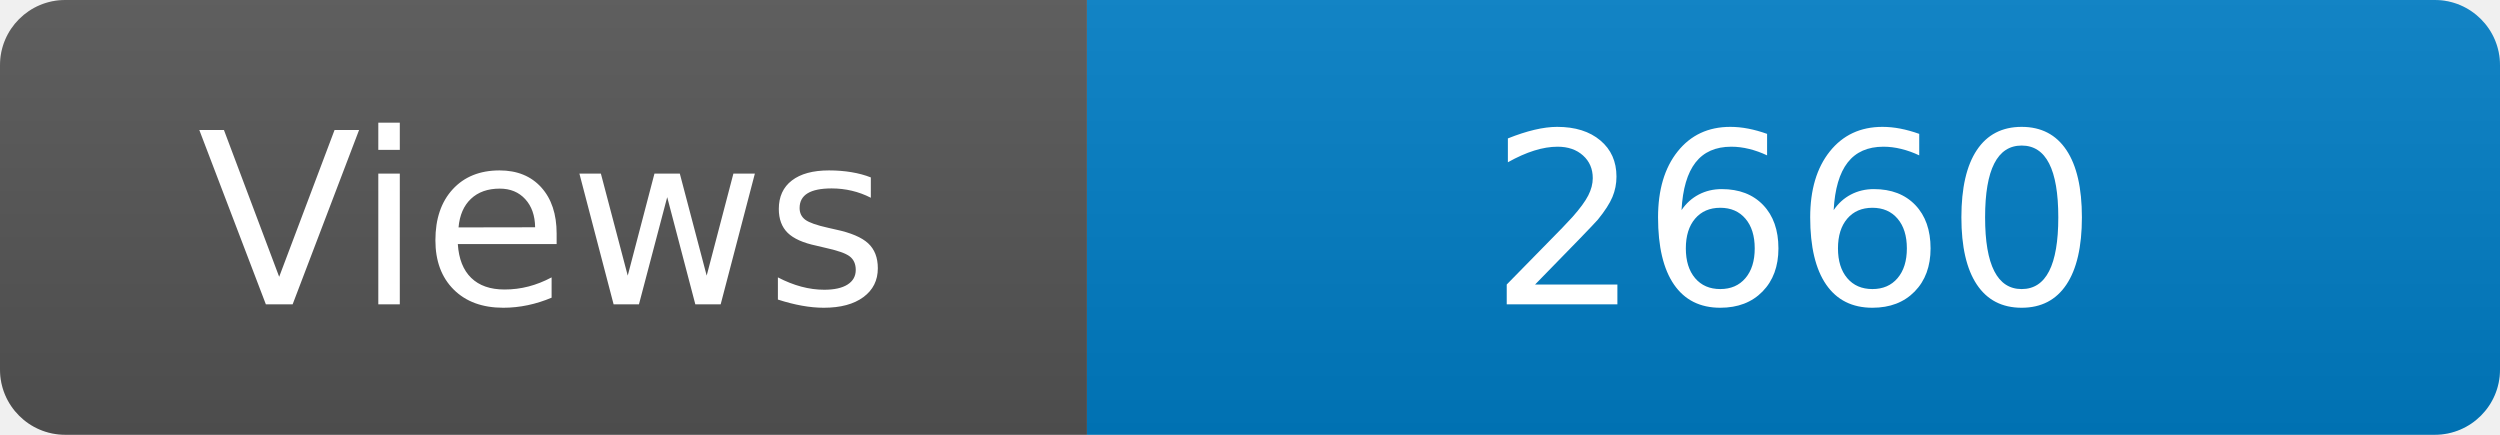
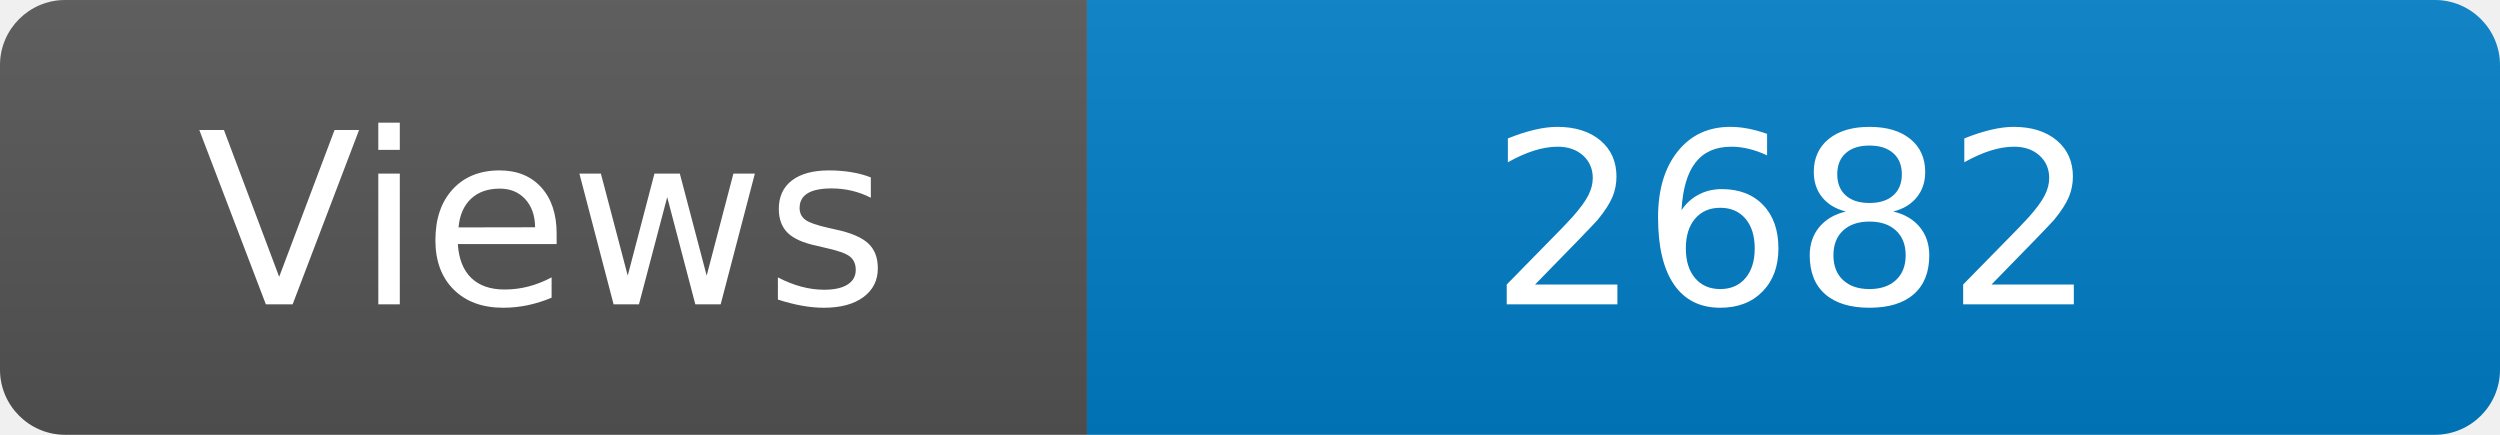
<svg xmlns="http://www.w3.org/2000/svg" width="115" height="20" role="img" aria-label="Maintained?: yes">
  <linearGradient id="s" x2="0" y2="100%">
    <stop offset="0" stop-color="#bbb" stop-opacity=".1" />
    <stop offset="1" stop-opacity=".1" />
  </linearGradient>
  <clipPath id="r">
    <rect width="115" height="20" rx="3" fill="#fff" />
  </clipPath>
  <g clip-path="url(#r)">
    <rect width="50" height="20" fill="#555" />
    <rect x="50" width="160" height="20" fill="#007ec6" />
    <rect width="115" height="20" fill="url(#s)" />
  </g>
  <g fill="#fff" text-anchor="middle" font-family="Verdana,Geneva,DejaVu Sans,sans-serif" font-size="110">
    <text x="250" y="140" transform="scale(.1)" fill="#fff">Views</text>
-     <text x="825" y="140" transform="scale(.1)" fill="#fff">2660</text>
+     <text x="825" y="140" transform="scale(.1)" fill="#fff">2682</text>
  </g>
</svg>
